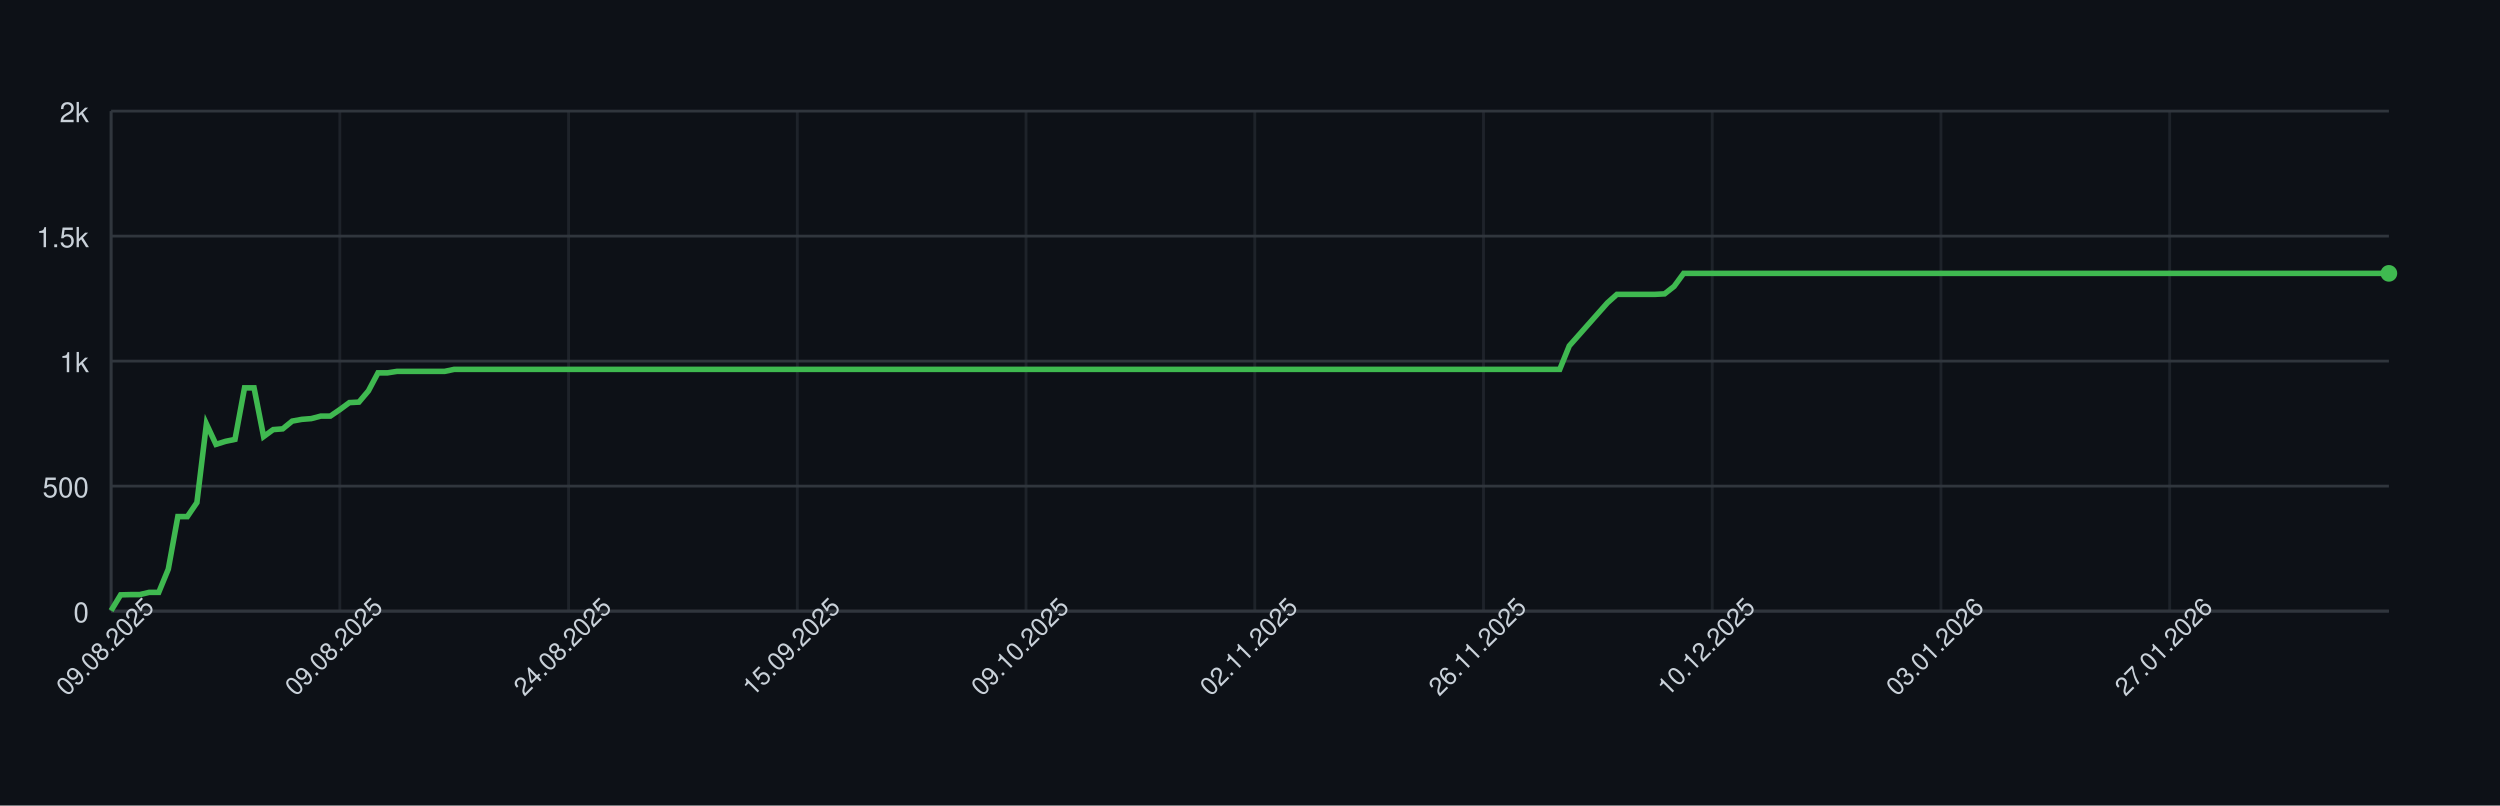
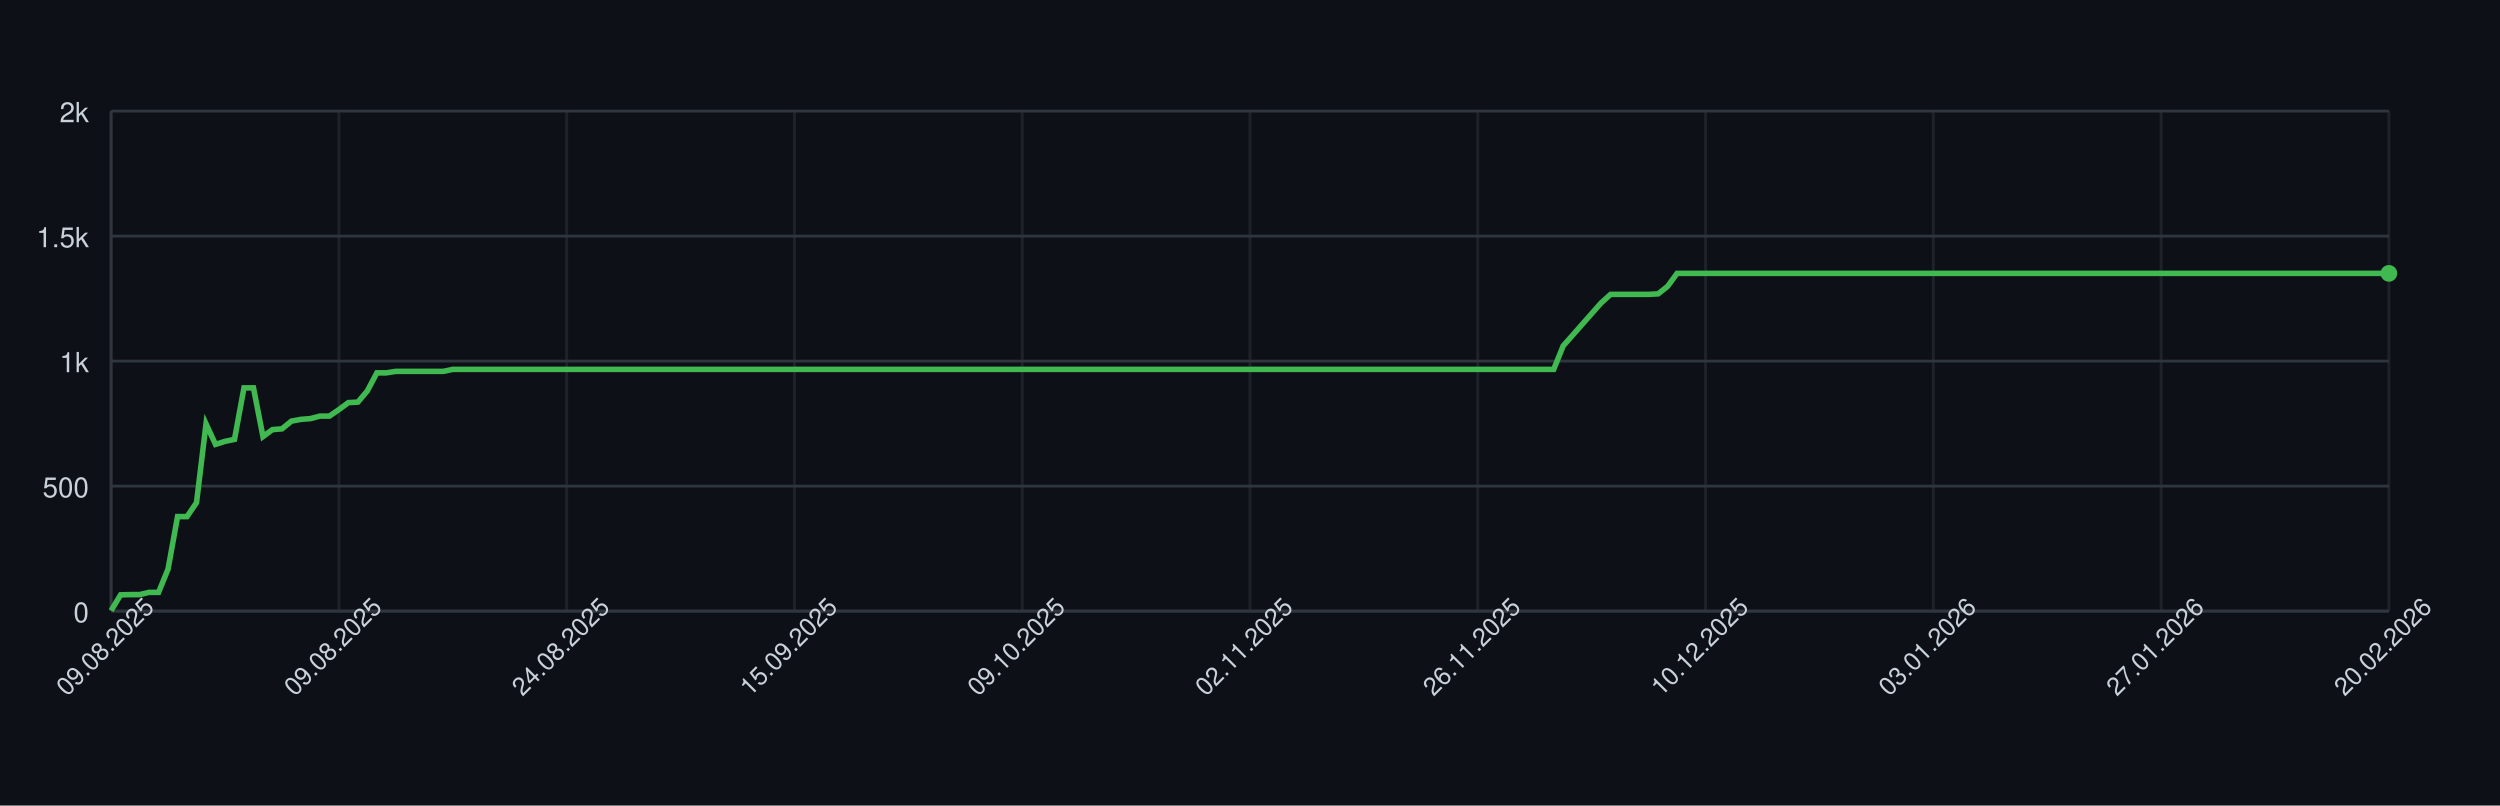
<svg xmlns="http://www.w3.org/2000/svg" width="900" height="290" style="font-family: -apple-system, BlinkMacSystemFont, 'Segoe UI', Helvetica, Arial, sans-serif;">
  <rect width="100%" height="100%" fill="#0d1117" />
  <g>
    <line x1="40" y1="220.00" x2="860" y2="220.00" stroke="#30363d" />
    <text x="32" y="224.00" font-size="10" fill="#c9d1d9" text-anchor="end">0</text>
    <line x1="40" y1="175.00" x2="860" y2="175.00" stroke="#30363d" />
    <text x="32" y="179.00" font-size="10" fill="#c9d1d9" text-anchor="end">500</text>
    <line x1="40" y1="130.00" x2="860" y2="130.00" stroke="#30363d" />
    <text x="32" y="134.00" font-size="10" fill="#c9d1d9" text-anchor="end">1k</text>
    <line x1="40" y1="85.00" x2="860" y2="85.00" stroke="#30363d" />
    <text x="32" y="89.00" font-size="10" fill="#c9d1d9" text-anchor="end">1.5k</text>
    <line x1="40" y1="40.00" x2="860" y2="40.00" stroke="#30363d" />
    <text x="32" y="44.00" font-size="10" fill="#c9d1d9" text-anchor="end">2k</text>
    <line x1="40.00" y1="40" x2="40.00" y2="220" stroke="#30363d" opacity="0.5" />
-     <line x1="122.34" y1="40" x2="122.34" y2="220" stroke="#30363d" opacity="0.5" />
-     <line x1="204.69" y1="40" x2="204.69" y2="220" stroke="#30363d" opacity="0.5" />
-     <line x1="287.03" y1="40" x2="287.03" y2="220" stroke="#30363d" opacity="0.5" />
-     <line x1="369.37" y1="40" x2="369.37" y2="220" stroke="#30363d" opacity="0.5" />
-     <line x1="451.72" y1="40" x2="451.72" y2="220" stroke="#30363d" opacity="0.5" />
-     <line x1="534.06" y1="40" x2="534.06" y2="220" stroke="#30363d" opacity="0.5" />
-     <line x1="616.40" y1="40" x2="616.40" y2="220" stroke="#30363d" opacity="0.5" />
-     <line x1="698.74" y1="40" x2="698.74" y2="220" stroke="#30363d" opacity="0.5" />
-     <line x1="781.09" y1="40" x2="781.09" y2="220" stroke="#30363d" opacity="0.5" />
+     <line x1="122.00" y1="40" x2="122.00" y2="220" stroke="#30363d" opacity="0.5" />
+     <line x1="204.00" y1="40" x2="204.00" y2="220" stroke="#30363d" opacity="0.5" />
+     <line x1="286.00" y1="40" x2="286.00" y2="220" stroke="#30363d" opacity="0.5" />
+     <line x1="368.00" y1="40" x2="368.00" y2="220" stroke="#30363d" opacity="0.5" />
+     <line x1="450.00" y1="40" x2="450.00" y2="220" stroke="#30363d" opacity="0.5" />
+     <line x1="532.00" y1="40" x2="532.00" y2="220" stroke="#30363d" opacity="0.5" />
+     <line x1="614.00" y1="40" x2="614.00" y2="220" stroke="#30363d" opacity="0.5" />
+     <line x1="696.00" y1="40" x2="696.00" y2="220" stroke="#30363d" opacity="0.5" />
+     <line x1="778.00" y1="40" x2="778.00" y2="220" stroke="#30363d" opacity="0.5" />
+     <line x1="860.00" y1="40" x2="860.00" y2="220" stroke="#30363d" opacity="0.5" />
    <line x1="40" y1="220" x2="860" y2="220" stroke="#30363d" />
    <line x1="40" y1="40" x2="40" y2="220" stroke="#30363d" />
-     <path d="M 40.00 219.82 L 43.43 214.15 L 46.86 214.06 L 50.29 214.06 L 53.72 213.25 L 57.15 213.25 L 60.59 204.88 L 64.02 185.98 L 67.45 185.98 L 70.88 180.94 L 74.31 152.59 L 77.74 159.97 L 81.17 158.89 L 84.60 158.17 L 88.03 139.63 L 91.46 139.63 L 94.90 157.18 L 98.33 154.66 L 101.76 154.39 L 105.19 151.60 L 108.62 150.97 L 112.05 150.70 L 115.48 149.80 L 118.91 149.80 L 122.34 147.46 L 125.77 144.94 L 129.21 144.76 L 132.64 140.71 L 136.07 134.23 L 139.50 134.23 L 142.93 133.69 L 146.36 133.69 L 149.79 133.69 L 153.22 133.69 L 156.65 133.69 L 160.08 133.69 L 163.51 132.97 L 166.95 132.97 L 170.38 132.97 L 173.81 132.97 L 177.24 132.97 L 180.67 132.97 L 184.10 132.97 L 187.53 132.97 L 190.96 132.97 L 194.39 132.97 L 197.82 132.97 L 201.26 132.97 L 204.69 132.97 L 208.12 132.97 L 211.55 132.97 L 214.98 132.97 L 218.41 132.97 L 221.84 132.97 L 225.27 132.97 L 228.70 132.97 L 232.13 132.97 L 235.56 132.97 L 239.00 132.97 L 242.43 132.97 L 245.86 132.97 L 249.29 132.97 L 252.72 132.97 L 256.15 132.97 L 259.58 132.97 L 263.01 132.97 L 266.44 132.97 L 269.87 132.97 L 273.31 132.97 L 276.74 132.97 L 280.17 132.97 L 283.60 132.97 L 287.03 132.97 L 290.46 132.97 L 293.89 132.97 L 297.32 132.97 L 300.75 132.97 L 304.18 132.97 L 307.62 132.97 L 311.05 132.97 L 314.48 132.97 L 317.91 132.97 L 321.34 132.97 L 324.77 132.97 L 328.20 132.97 L 331.63 132.97 L 335.06 132.97 L 338.49 132.97 L 341.92 132.97 L 345.36 132.97 L 348.79 132.97 L 352.22 132.97 L 355.65 132.97 L 359.08 132.97 L 362.51 132.97 L 365.94 132.97 L 369.37 132.97 L 372.80 132.97 L 376.23 132.97 L 379.67 132.97 L 383.10 132.97 L 386.53 132.97 L 389.96 132.97 L 393.39 132.97 L 396.82 132.97 L 400.25 132.97 L 403.68 132.97 L 407.11 132.97 L 410.54 132.97 L 413.97 132.97 L 417.41 132.97 L 420.84 132.97 L 424.27 132.97 L 427.70 132.97 L 431.13 132.97 L 434.56 132.97 L 437.99 132.97 L 441.42 132.97 L 444.85 132.97 L 448.28 132.97 L 451.72 132.97 L 455.15 132.97 L 458.58 132.97 L 462.01 132.97 L 465.44 132.97 L 468.87 132.97 L 472.30 132.97 L 475.73 132.97 L 479.16 132.97 L 482.59 132.97 L 486.03 132.97 L 489.46 132.97 L 492.89 132.97 L 496.32 132.97 L 499.75 132.97 L 503.18 132.97 L 506.61 132.97 L 510.04 132.97 L 513.47 132.97 L 516.90 132.97 L 520.33 132.97 L 523.77 132.97 L 527.20 132.97 L 530.63 132.97 L 534.06 132.97 L 537.49 132.97 L 540.92 132.97 L 544.35 132.97 L 547.78 132.97 L 551.21 132.97 L 554.64 132.97 L 558.08 132.97 L 561.51 132.97 L 564.94 124.51 L 568.37 120.64 L 571.80 116.77 L 575.23 112.90 L 578.66 109.03 L 582.09 105.97 L 585.52 105.97 L 588.95 105.97 L 592.38 105.97 L 595.82 105.97 L 599.25 105.79 L 602.68 103.09 L 606.11 98.41 L 609.54 98.41 L 612.97 98.41 L 616.40 98.41 L 619.83 98.41 L 623.26 98.41 L 626.69 98.41 L 630.13 98.41 L 633.56 98.41 L 636.99 98.41 L 640.42 98.41 L 643.85 98.41 L 647.28 98.41 L 650.71 98.41 L 654.14 98.41 L 657.57 98.41 L 661.00 98.41 L 664.44 98.41 L 667.87 98.41 L 671.30 98.41 L 674.73 98.41 L 678.16 98.41 L 681.59 98.41 L 685.02 98.41 L 688.45 98.41 L 691.88 98.41 L 695.31 98.41 L 698.74 98.41 L 702.18 98.41 L 705.61 98.41 L 709.04 98.41 L 712.47 98.41 L 715.90 98.41 L 719.33 98.41 L 722.76 98.41 L 726.19 98.41 L 729.62 98.41 L 733.05 98.41 L 736.49 98.41 L 739.92 98.41 L 743.35 98.41 L 746.78 98.41 L 750.21 98.41 L 753.64 98.41 L 757.07 98.41 L 760.50 98.41 L 763.93 98.41 L 767.36 98.41 L 770.79 98.41 L 774.23 98.41 L 777.66 98.41 L 781.09 98.41 L 784.52 98.41 L 787.95 98.41 L 791.38 98.41 L 794.81 98.41 L 798.24 98.41 L 801.67 98.41 L 805.10 98.41 L 808.54 98.41 L 811.97 98.41 L 815.40 98.41 L 818.83 98.41 L 822.26 98.41 L 825.69 98.41 L 829.12 98.41 L 832.55 98.41 L 835.98 98.41 L 839.41 98.41 L 842.85 98.41 L 846.28 98.41 L 849.71 98.41 L 853.14 98.41 L 856.57 98.41 L 860.00 98.41" fill="none" stroke="#3fb950" stroke-width="2" />
+     <path d="M 40.00 219.82 L 43.42 214.15 L 46.83 214.06 L 50.25 214.06 L 53.67 213.25 L 57.08 213.25 L 60.50 204.88 L 63.92 185.98 L 67.33 185.98 L 70.75 180.94 L 74.17 152.59 L 77.58 159.97 L 81.00 158.89 L 84.42 158.17 L 87.83 139.63 L 91.25 139.63 L 94.67 157.18 L 98.08 154.66 L 101.50 154.39 L 104.92 151.60 L 108.33 150.97 L 111.75 150.70 L 115.17 149.80 L 118.58 149.80 L 122.00 147.46 L 125.42 144.94 L 128.83 144.76 L 132.25 140.71 L 135.67 134.23 L 139.08 134.23 L 142.50 133.69 L 145.92 133.69 L 149.33 133.69 L 152.75 133.69 L 156.17 133.69 L 159.58 133.69 L 163.00 132.97 L 166.42 132.97 L 169.83 132.97 L 173.25 132.97 L 176.67 132.97 L 180.08 132.97 L 183.50 132.97 L 186.92 132.97 L 190.33 132.97 L 193.75 132.97 L 197.17 132.97 L 200.58 132.97 L 204.00 132.97 L 207.42 132.97 L 210.83 132.97 L 214.25 132.97 L 217.67 132.97 L 221.08 132.97 L 224.50 132.97 L 227.92 132.97 L 231.33 132.97 L 234.75 132.97 L 238.17 132.97 L 241.58 132.97 L 245.00 132.97 L 248.42 132.97 L 251.83 132.97 L 255.25 132.97 L 258.67 132.97 L 262.08 132.97 L 265.50 132.97 L 268.92 132.97 L 272.33 132.97 L 275.75 132.97 L 279.17 132.97 L 282.58 132.97 L 286.00 132.97 L 289.42 132.97 L 292.83 132.97 L 296.25 132.97 L 299.67 132.97 L 303.08 132.97 L 306.50 132.97 L 309.92 132.97 L 313.33 132.97 L 316.75 132.97 L 320.17 132.97 L 323.58 132.97 L 327.00 132.97 L 330.42 132.97 L 333.83 132.97 L 337.25 132.97 L 340.67 132.97 L 344.08 132.97 L 347.50 132.97 L 350.92 132.97 L 354.33 132.97 L 357.75 132.97 L 361.17 132.97 L 364.58 132.97 L 368.00 132.97 L 371.42 132.97 L 374.83 132.97 L 378.25 132.97 L 381.67 132.97 L 385.08 132.97 L 388.50 132.97 L 391.92 132.97 L 395.33 132.97 L 398.75 132.97 L 402.17 132.97 L 405.58 132.97 L 409.00 132.97 L 412.42 132.97 L 415.83 132.97 L 419.25 132.97 L 422.67 132.97 L 426.08 132.97 L 429.50 132.97 L 432.92 132.97 L 436.33 132.97 L 439.75 132.97 L 443.17 132.97 L 446.58 132.97 L 450.00 132.97 L 453.42 132.97 L 456.83 132.97 L 460.25 132.97 L 463.67 132.97 L 467.08 132.97 L 470.50 132.97 L 473.92 132.97 L 477.33 132.97 L 480.75 132.97 L 484.17 132.97 L 487.58 132.97 L 491.00 132.97 L 494.42 132.97 L 497.83 132.97 L 501.25 132.97 L 504.67 132.97 L 508.08 132.97 L 511.50 132.97 L 514.92 132.97 L 518.33 132.97 L 521.75 132.97 L 525.17 132.97 L 528.58 132.97 L 532.00 132.97 L 535.42 132.97 L 538.83 132.97 L 542.25 132.97 L 545.67 132.97 L 549.08 132.97 L 552.50 132.97 L 555.92 132.97 L 559.33 132.97 L 562.75 124.51 L 566.17 120.64 L 569.58 116.77 L 573.00 112.90 L 576.42 109.03 L 579.83 105.97 L 583.25 105.97 L 586.67 105.97 L 590.08 105.97 L 593.50 105.97 L 596.92 105.79 L 600.33 103.09 L 603.75 98.41 L 607.17 98.41 L 610.58 98.41 L 614.00 98.41 L 617.42 98.41 L 620.83 98.41 L 624.25 98.41 L 627.67 98.41 L 631.08 98.41 L 634.50 98.41 L 637.92 98.41 L 641.33 98.41 L 644.75 98.41 L 648.17 98.41 L 651.58 98.41 L 655.00 98.41 L 658.42 98.41 L 661.83 98.41 L 665.25 98.41 L 668.67 98.41 L 672.08 98.41 L 675.50 98.41 L 678.92 98.41 L 682.33 98.41 L 685.75 98.41 L 689.17 98.41 L 692.58 98.41 L 696.00 98.41 L 699.42 98.41 L 702.83 98.41 L 706.25 98.41 L 709.67 98.41 L 713.08 98.41 L 716.50 98.41 L 719.92 98.41 L 723.33 98.41 L 726.75 98.41 L 730.17 98.41 L 733.58 98.41 L 737.00 98.41 L 740.42 98.41 L 743.83 98.41 L 747.25 98.41 L 750.67 98.41 L 754.08 98.41 L 757.50 98.41 L 760.92 98.41 L 764.33 98.41 L 767.75 98.41 L 771.17 98.41 L 774.58 98.41 L 778.00 98.41 L 781.42 98.41 L 784.83 98.41 L 788.25 98.41 L 791.67 98.41 L 795.08 98.41 L 798.50 98.41 L 801.92 98.41 L 805.33 98.41 L 808.75 98.41 L 812.17 98.41 L 815.58 98.41 L 819.00 98.41 L 822.42 98.41 L 825.83 98.41 L 829.25 98.41 L 832.67 98.41 L 836.08 98.41 L 839.50 98.41 L 842.92 98.41 L 846.33 98.41 L 849.75 98.41 L 853.17 98.41 L 856.58 98.41 L 860.00 98.41" fill="none" stroke="#3fb950" stroke-width="2" />
    <circle cx="860.00" cy="98.41" r="3" fill="#3fb950" />
    <text x="40.00" y="235.00" font-size="9" fill="#c9d1d9" text-anchor="middle" transform="rotate(-45 40.00 235.00)">09.08.2025</text>
-     <text x="122.34" y="235.00" font-size="9" fill="#c9d1d9" text-anchor="middle" transform="rotate(-45 122.34 235.00)">09.08.2025</text>
-     <text x="204.69" y="235.00" font-size="9" fill="#c9d1d9" text-anchor="middle" transform="rotate(-45 204.69 235.00)">24.08.2025</text>
-     <text x="287.03" y="235.00" font-size="9" fill="#c9d1d9" text-anchor="middle" transform="rotate(-45 287.03 235.00)">15.09.2025</text>
-     <text x="369.37" y="235.00" font-size="9" fill="#c9d1d9" text-anchor="middle" transform="rotate(-45 369.37 235.00)">09.10.2025</text>
-     <text x="451.72" y="235.00" font-size="9" fill="#c9d1d9" text-anchor="middle" transform="rotate(-45 451.72 235.00)">02.11.2025</text>
-     <text x="534.06" y="235.00" font-size="9" fill="#c9d1d9" text-anchor="middle" transform="rotate(-45 534.06 235.00)">26.11.2025</text>
-     <text x="616.40" y="235.00" font-size="9" fill="#c9d1d9" text-anchor="middle" transform="rotate(-45 616.40 235.00)">10.12.2025</text>
-     <text x="698.74" y="235.00" font-size="9" fill="#c9d1d9" text-anchor="middle" transform="rotate(-45 698.74 235.00)">03.01.2026</text>
-     <text x="781.09" y="235.00" font-size="9" fill="#c9d1d9" text-anchor="middle" transform="rotate(-45 781.09 235.00)">27.01.2026</text>
+     <text x="122.00" y="235.00" font-size="9" fill="#c9d1d9" text-anchor="middle" transform="rotate(-45 122.00 235.00)">09.08.2025</text>
+     <text x="204.00" y="235.00" font-size="9" fill="#c9d1d9" text-anchor="middle" transform="rotate(-45 204.00 235.00)">24.08.2025</text>
+     <text x="286.00" y="235.00" font-size="9" fill="#c9d1d9" text-anchor="middle" transform="rotate(-45 286.00 235.00)">15.09.2025</text>
+     <text x="368.00" y="235.00" font-size="9" fill="#c9d1d9" text-anchor="middle" transform="rotate(-45 368.00 235.00)">09.10.2025</text>
+     <text x="450.00" y="235.00" font-size="9" fill="#c9d1d9" text-anchor="middle" transform="rotate(-45 450.00 235.00)">02.11.2025</text>
+     <text x="532.00" y="235.00" font-size="9" fill="#c9d1d9" text-anchor="middle" transform="rotate(-45 532.00 235.00)">26.11.2025</text>
+     <text x="614.00" y="235.00" font-size="9" fill="#c9d1d9" text-anchor="middle" transform="rotate(-45 614.00 235.00)">10.12.2025</text>
+     <text x="696.00" y="235.00" font-size="9" fill="#c9d1d9" text-anchor="middle" transform="rotate(-45 696.00 235.00)">03.01.2026</text>
+     <text x="778.00" y="235.00" font-size="9" fill="#c9d1d9" text-anchor="middle" transform="rotate(-45 778.00 235.00)">27.01.2026</text>
+     <text x="860.00" y="235.00" font-size="9" fill="#c9d1d9" text-anchor="middle" transform="rotate(-45 860.00 235.00)">20.02.2026</text>
  </g>
</svg>
